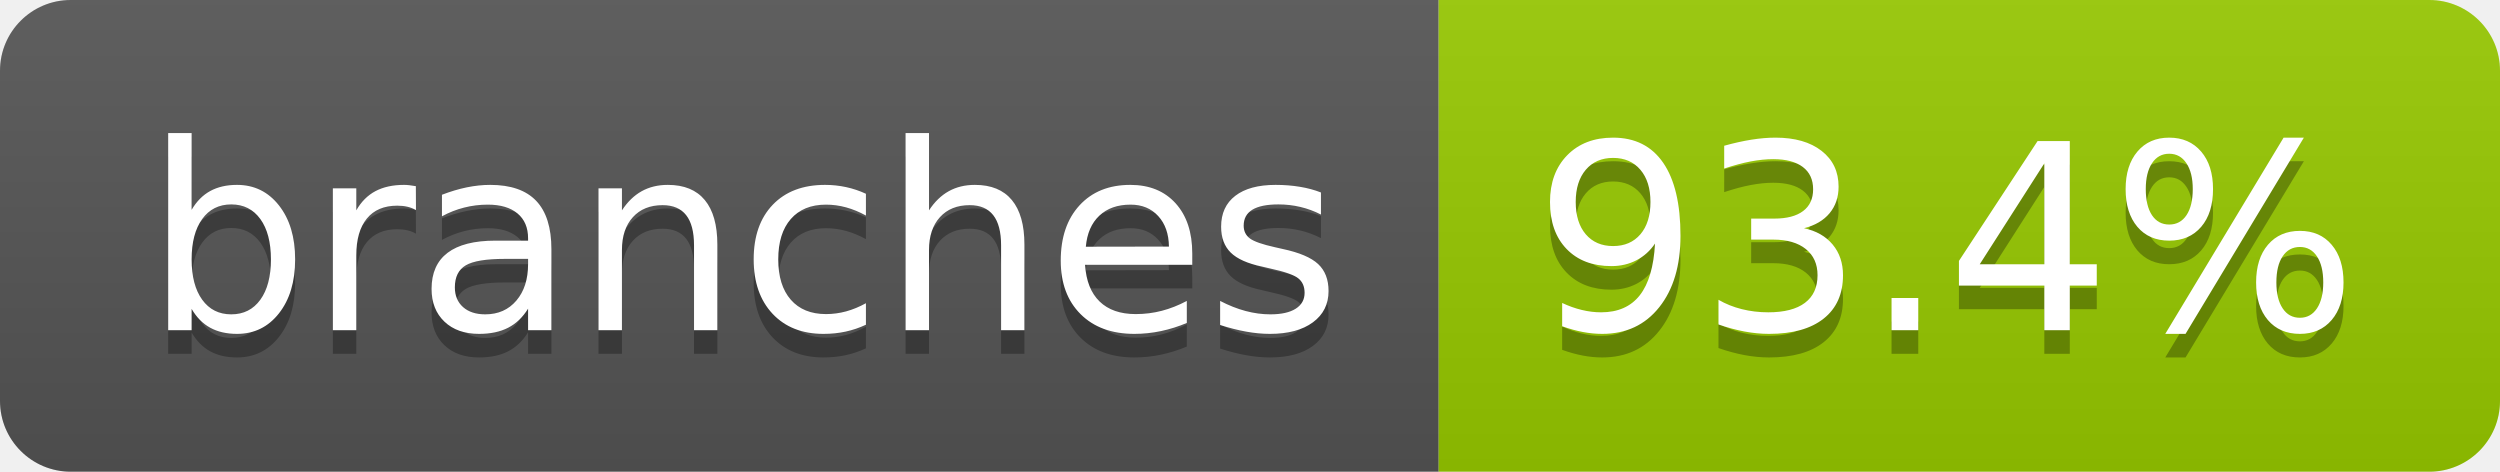
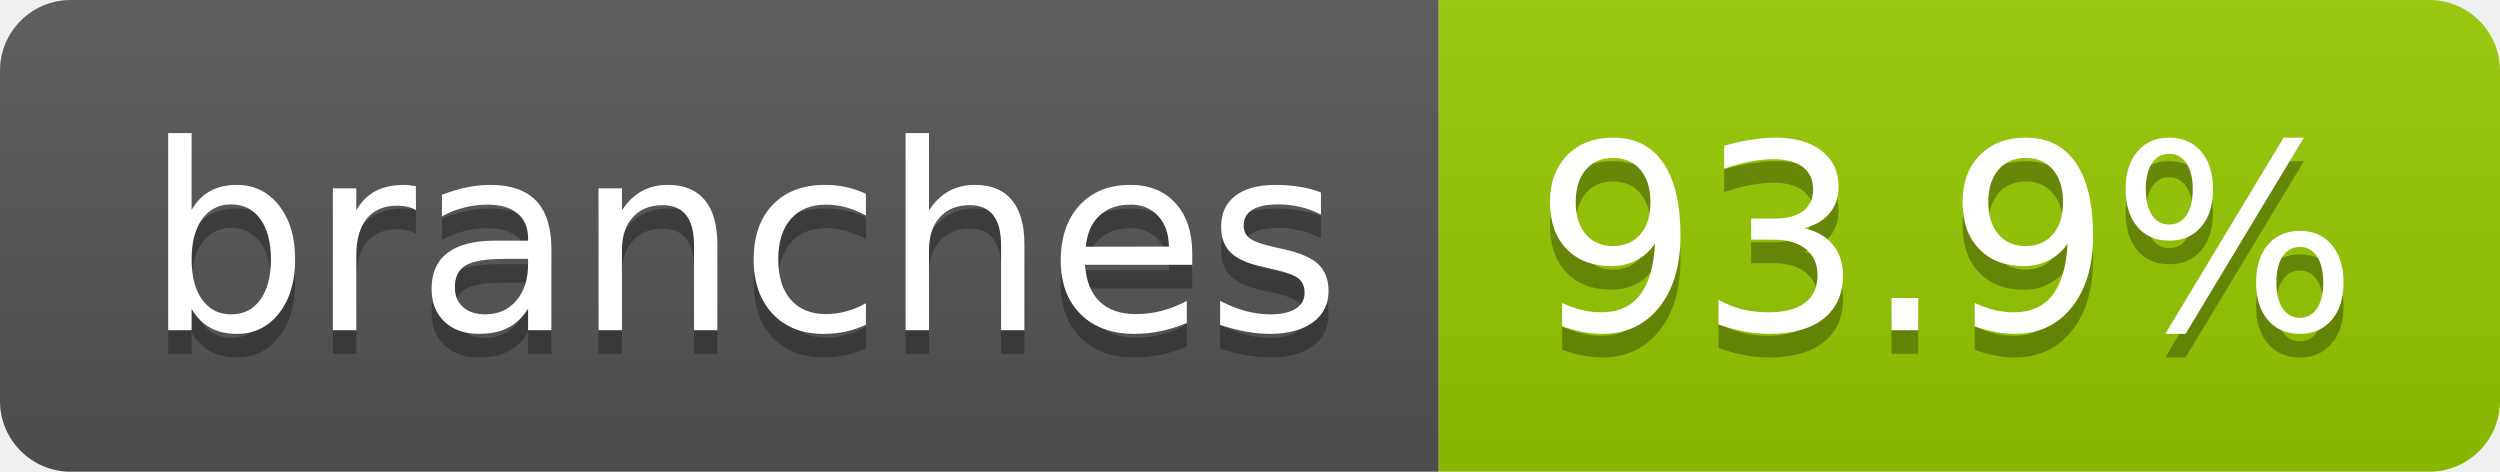
- <svg xmlns="http://www.w3.org/2000/svg" width="106" height="20" role="img" aria-label="branches: 93.4%">
+ <svg xmlns="http://www.w3.org/2000/svg" width="106" height="20" role="img" aria-label="branches: 93.9%">
  <linearGradient id="s" x2="0" y2="100%">
    <stop offset="0" stop-color="#bbb" stop-opacity=".1" />
    <stop offset="1" stop-opacity=".1" />
  </linearGradient>
  <clipPath id="r">
    <rect width="106" height="20" rx="3" fill="#fff" />
  </clipPath>
  <g clip-path="url(#r)">
    <rect width="61" height="20" fill="#555" />
    <rect x="61" width="45" height="20" fill="#97ca00" />
    <rect width="106" height="20" fill="url(#s)" />
  </g>
  <g fill="#fff" text-anchor="middle" font-family="Verdana,Geneva,DejaVu Sans,sans-serif" text-rendering="geometricPrecision" font-size="110">
    <text aria-hidden="true" x="315" y="150" fill="#010101" fill-opacity=".3" transform="scale(.1)" textLength="507">branches</text>
    <text x="315" y="140" transform="scale(.1)" fill="#fff" textLength="507">branches</text>
-     <text aria-hidden="true" x="825" y="150" fill="#010101" fill-opacity=".3" transform="scale(.1)" textLength="350">93.4%</text>
-     <text x="825" y="140" transform="scale(.1)" fill="#fff" textLength="350">93.4%</text>
+     <text aria-hidden="true" x="825" y="150" fill="#010101" fill-opacity=".3" transform="scale(.1)" textLength="350">93.9%</text>
+     <text x="825" y="140" transform="scale(.1)" fill="#fff" textLength="350">93.9%</text>
  </g>
</svg>
